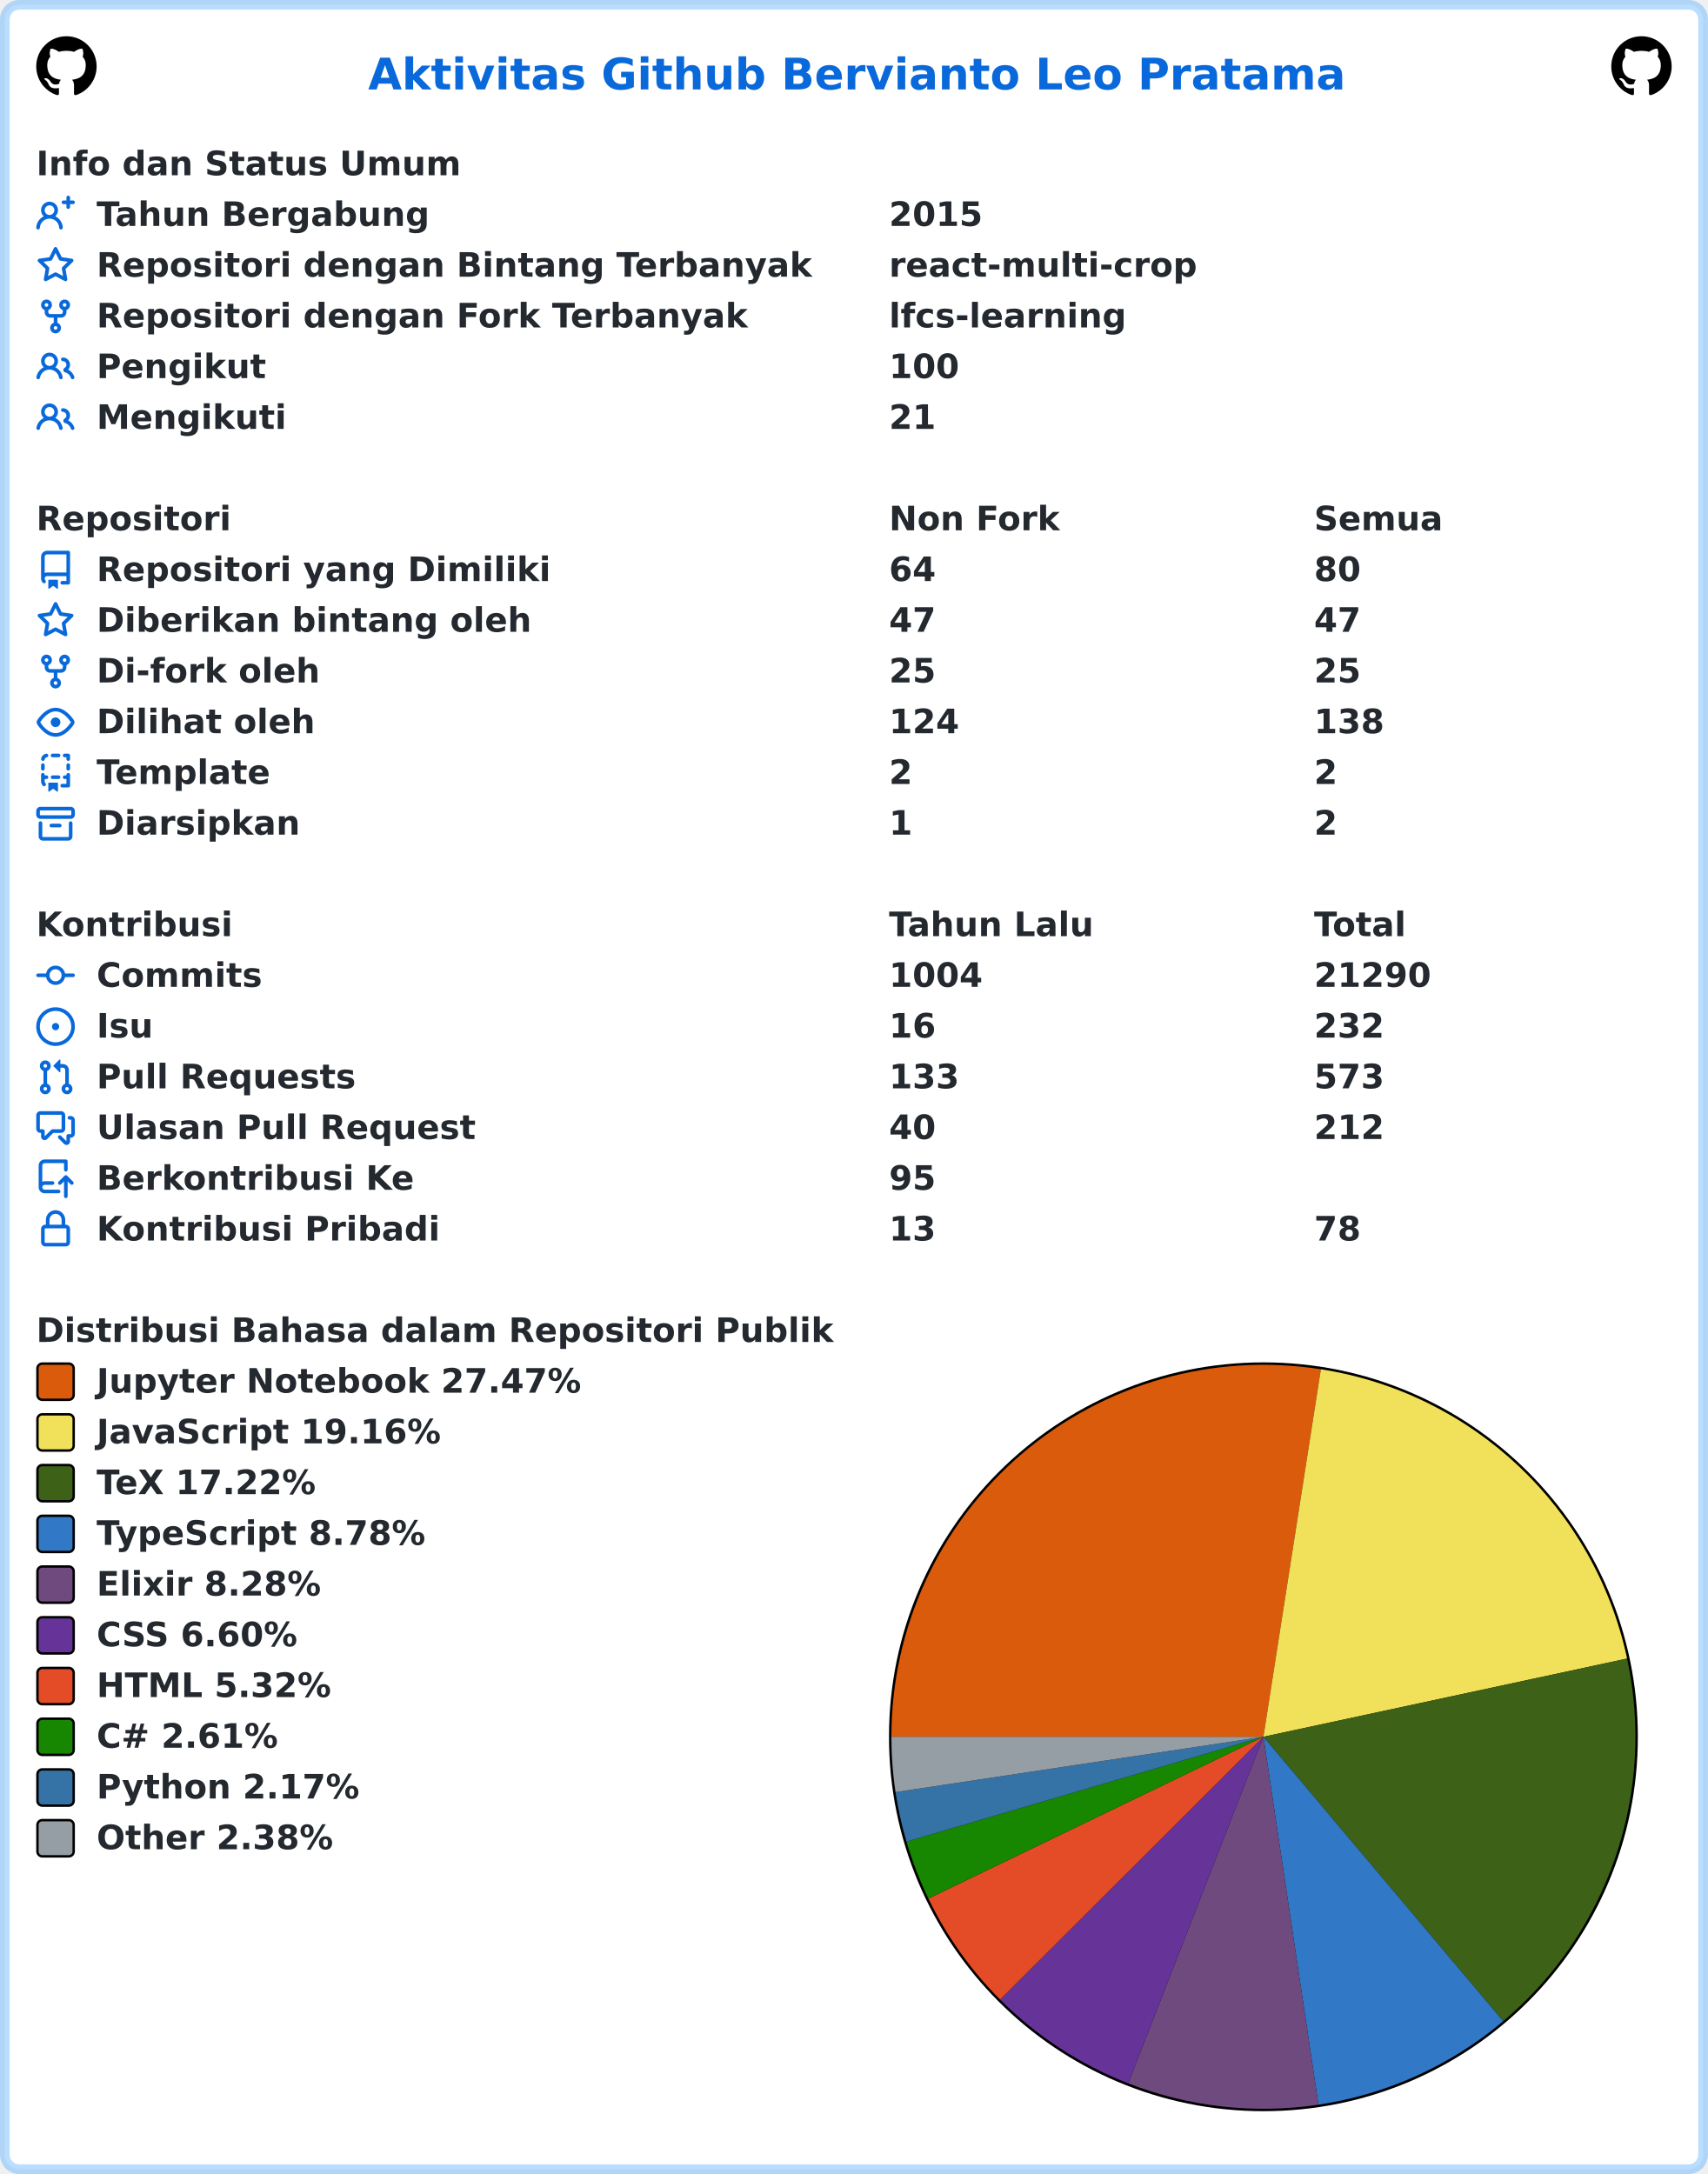
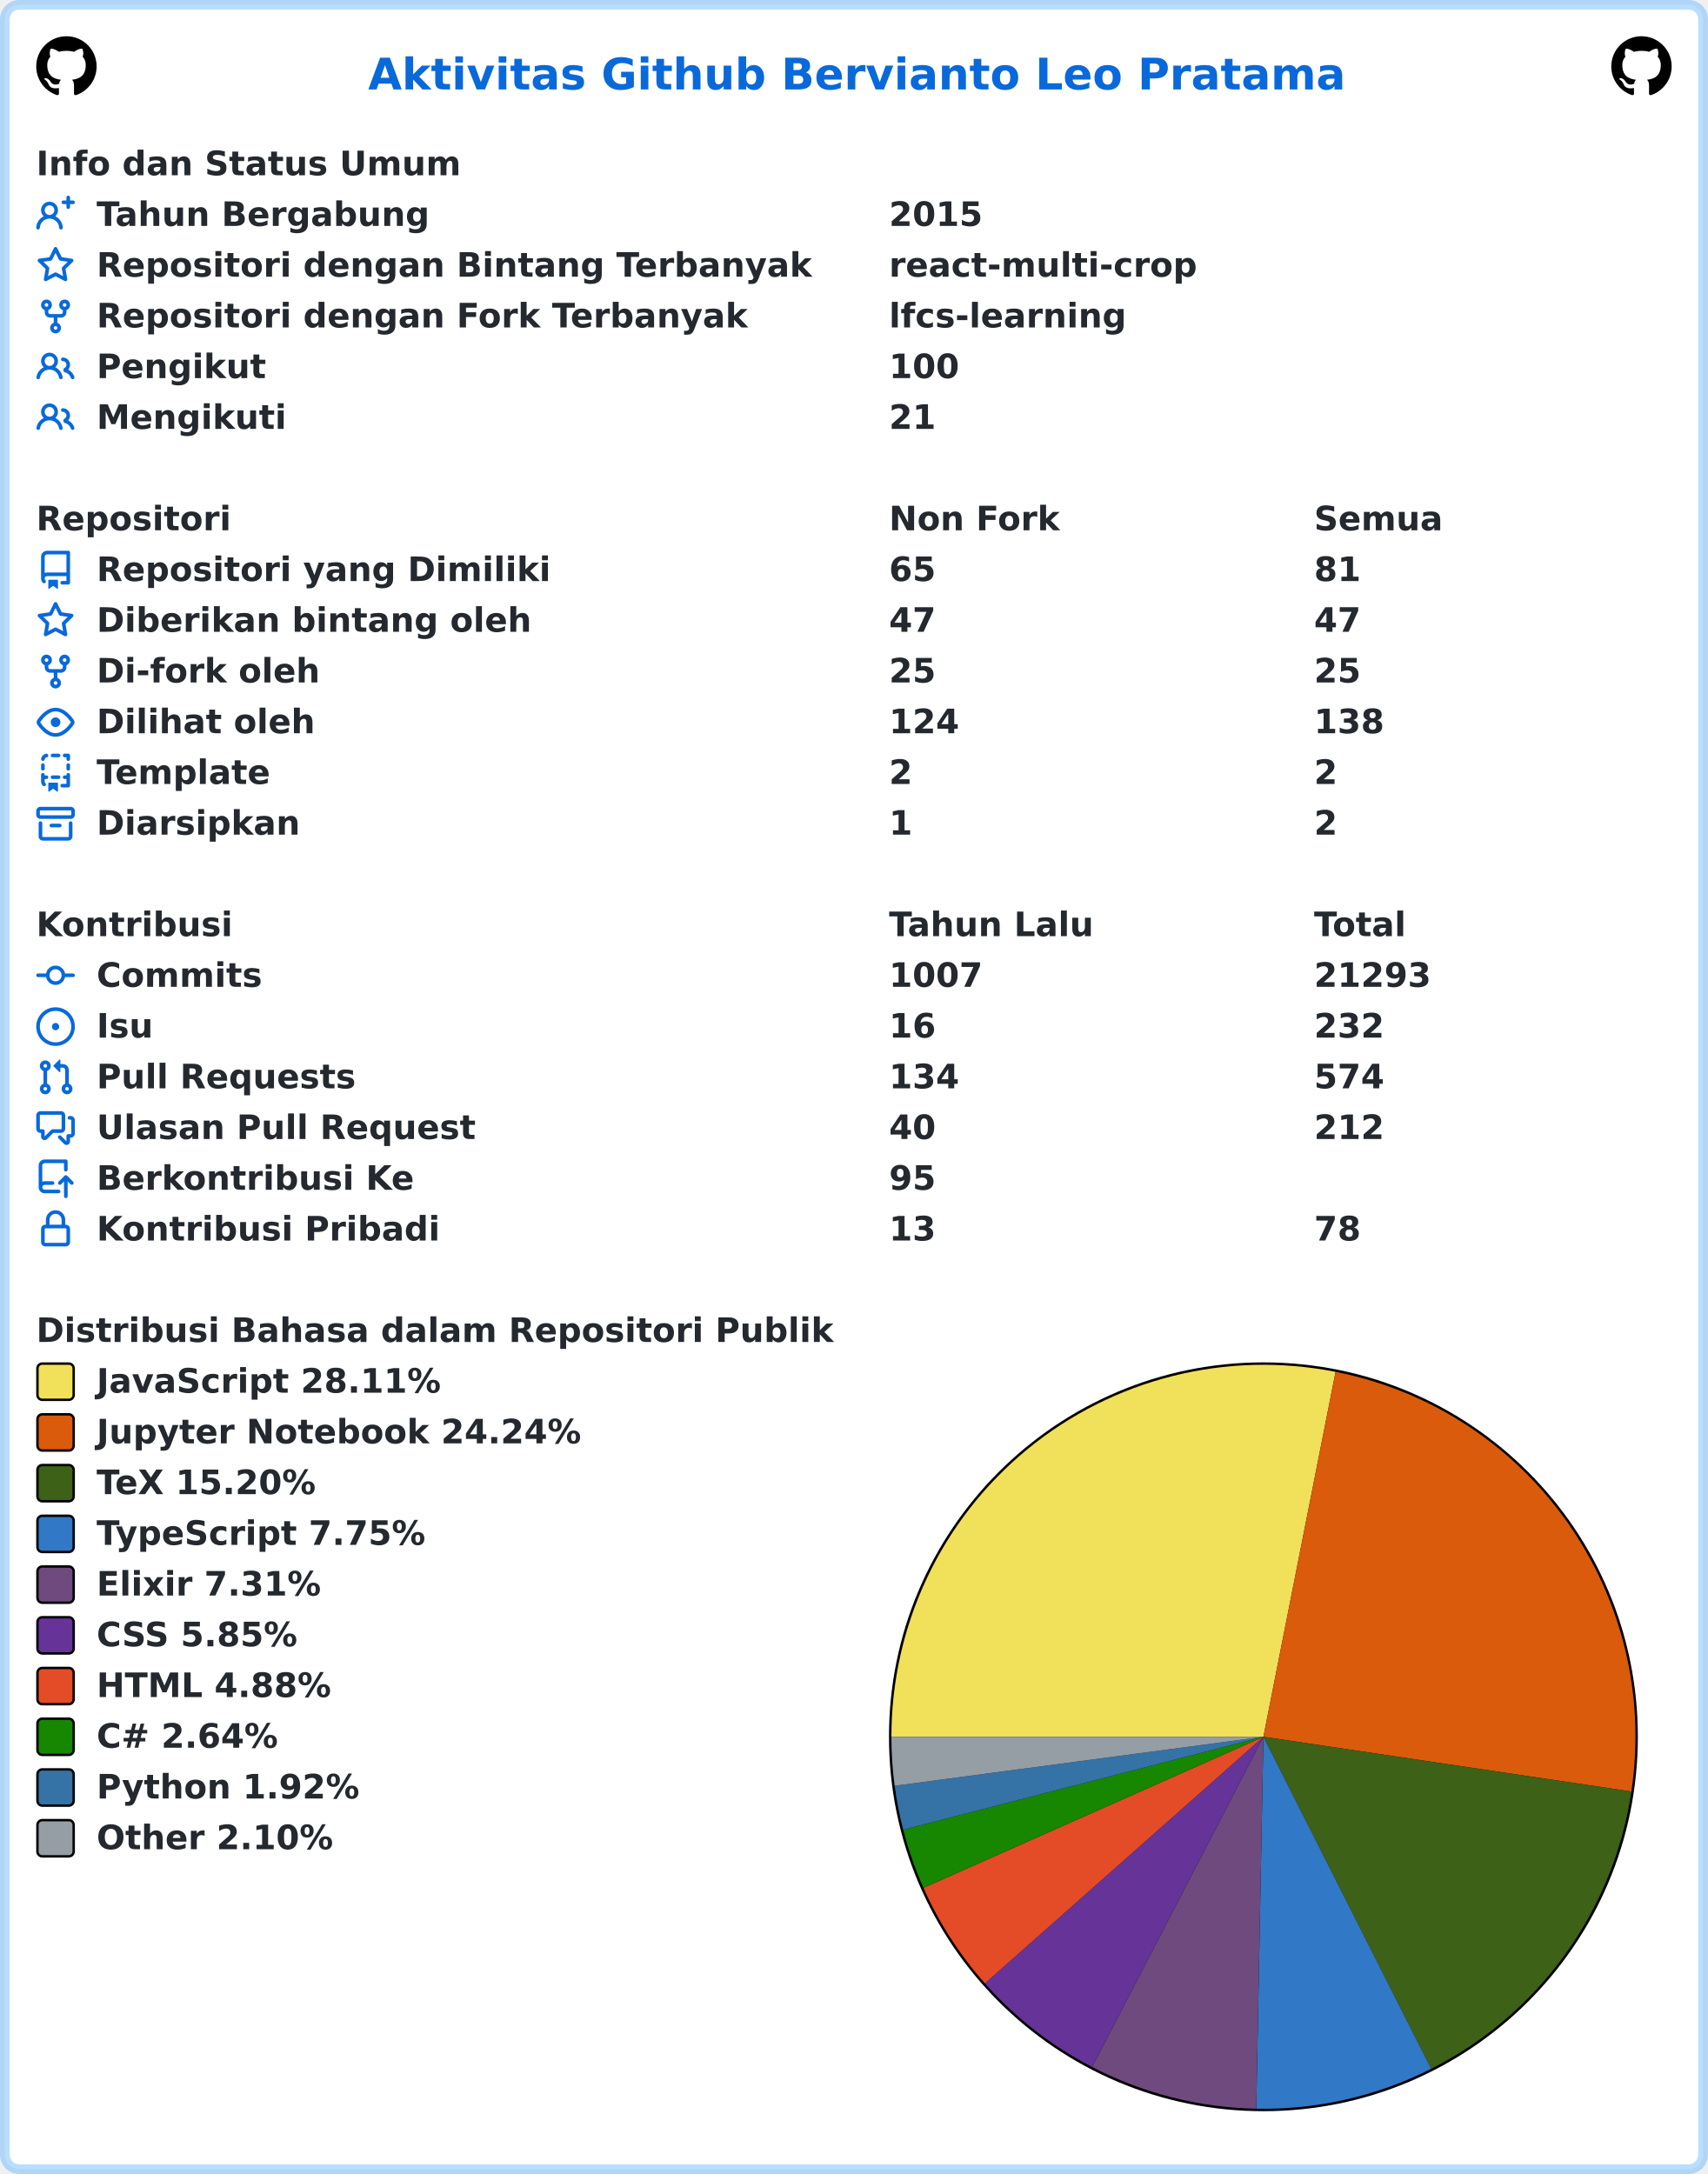
<svg xmlns="http://www.w3.org/2000/svg" width="707" height="900" viewBox="0 0 707 900" lang="id" xml:lang="id">
  <rect x="2" y="2" stroke-width="4" rx="6" width="703" height="896" stroke="rgba(84,174,255,0.4)" fill="#ffffff" />
  <g font-weight="600" font-size="110pt" font-family="Verdana,Geneva,DejaVu Sans,sans-serif" text-rendering="geometricPrecision">
    <text x="1239" y="301" lengthAdjust="spacingAndGlyphs" textLength="3261" transform="scale(0.123)" fill="#0969da">Aktivitas Github Bervianto Leo Pratama</text>
    <svg x="15" y="15" width="25" height="25" viewBox="0 0 16 16">
      <path fill="#000000" fill-rule="evenodd" d="M8 0C3.58 0 0 3.58 0 8c0 3.54 2.29 6.53 5.47 7.59.4.07.55-.17.55-.38 0-.19-.01-.82-.01-1.49-2.01.37-2.53-.49-2.69-.94-.09-.23-.48-.94-.82-1.13-.28-.15-.68-.52-.01-.53.63-.01 1.08.58 1.23.82.72 1.21 1.87.87 2.33.66.07-.52.28-.87.51-1.07-1.78-.2-3.64-.89-3.64-3.95 0-.87.31-1.59.82-2.15-.08-.2-.36-1.02.08-2.12 0 0 .67-.21 2.2.82.64-.18 1.32-.27 2-.27.68 0 1.36.09 2 .27 1.53-1.04 2.2-.82 2.2-.82.44 1.1.16 1.92.08 2.12.51.56.82 1.27.82 2.15 0 3.07-1.87 3.75-3.65 3.95.29.25.54.73.54 1.48 0 1.07-.01 1.93-.01 2.2 0 .21.15.46.55.38A8.013 8.013 0 0016 8c0-4.42-3.58-8-8-8z" />
    </svg>
    <svg x="667" y="15" width="25" height="25" viewBox="0 0 16 16">
      <path fill="#000000" fill-rule="evenodd" d="M8 0C3.58 0 0 3.58 0 8c0 3.54 2.29 6.53 5.47 7.59.4.07.55-.17.55-.38 0-.19-.01-.82-.01-1.49-2.01.37-2.53-.49-2.69-.94-.09-.23-.48-.94-.82-1.13-.28-.15-.68-.52-.01-.53.63-.01 1.08.58 1.23.82.72 1.21 1.87.87 2.33.66.07-.52.28-.87.51-1.07-1.78-.2-3.64-.89-3.64-3.95 0-.87.31-1.59.82-2.15-.08-.2-.36-1.02.08-2.12 0 0 .67-.21 2.2.82.64-.18 1.32-.27 2-.27.68 0 1.36.09 2 .27 1.53-1.04 2.2-.82 2.2-.82.44 1.1.16 1.92.08 2.12.51.56.82 1.27.82 2.15 0 3.07-1.87 3.75-3.65 3.95.29.25.54.73.54 1.48 0 1.07-.01 1.93-.01 2.2 0 .21.15.46.55.38A8.013 8.013 0 0016 8c0-4.42-3.58-8-8-8z" />
    </svg>
    <g transform="translate(0, 60)" fill="#24292f">
      <g transform="translate(15, 0)">
        <g transform="scale(0.095)">
          <text x="0" y="132" textLength="1852" lengthAdjust="spacingAndGlyphs">Info dan Status Umum</text>
        </g>
      </g>
      <g transform="translate(15, 21)">
        <path fill="#0969da" fill-rule="evenodd" d="M13.25 0a.75.75 0 01.75.75V2h1.25a.75.75 0 010 1.5H14v1.25a.75.75 0 01-1.5 0V3.5h-1.25a.75.75 0 010-1.5h1.25V.75a.75.75 0 01.75-.75zM5.5 4a2 2 0 100 4 2 2 0 000-4zm2.4 4.548a3.5 3.5 0 10-4.799 0 5.527 5.527 0 00-3.1 4.66.75.75 0 101.498.085A4.01 4.01 0 015.5 9.5a4.01 4.01 0 014.001 3.793.75.75 0 101.498-.086 5.527 5.527 0 00-3.1-4.659z" />
        <g transform="scale(0.095)">
          <text lengthAdjust="spacingAndGlyphs" textLength="1478" x="263" y="132">Tahun Bergabung</text>
          <text lengthAdjust="spacingAndGlyphs" textLength="420" x="3716" y="132">2015</text>
        </g>
      </g>
      <g transform="translate(15, 42)">
        <path fill="#0969da" fill-rule="evenodd" d="M8 .25a.75.75 0 01.673.418l1.882 3.815 4.21.612a.75.75 0 01.416 1.279l-3.046 2.97.719 4.192a.75.75 0 01-1.088.791L8 12.347l-3.766 1.98a.75.75 0 01-1.088-.79l.72-4.194L.818 6.374a.75.75 0 01.416-1.28l4.21-.611L7.327.668A.75.75 0 018 .25zm0 2.445L6.615 5.5a.75.75 0 01-.564.41l-3.097.45 2.24 2.184a.75.75 0 01.216.664l-.528 3.084 2.769-1.456a.75.75 0 01.698 0l2.77 1.456-.53-3.084a.75.75 0 01.216-.664l2.24-2.183-3.096-.45a.75.75 0 01-.564-.41L8 2.694v.001z" />
        <g transform="scale(0.095)">
          <text lengthAdjust="spacingAndGlyphs" textLength="3126" x="263" y="132">Repositori dengan Bintang Terbanyak</text>
          <text lengthAdjust="spacingAndGlyphs" textLength="1330" x="3716" y="132">react-multi-crop</text>
        </g>
      </g>
      <g transform="translate(15, 63)">
        <path fill="#0969da" fill-rule="evenodd" d="M5 3.25a.75.75 0 11-1.5 0 .75.75 0 011.5 0zm0 2.122a2.25 2.25 0 10-1.5 0v.878A2.25 2.25 0 005.75 8.5h1.5v2.128a2.251 2.251 0 101.5 0V8.5h1.5a2.25 2.25 0 002.25-2.25v-.878a2.25 2.25 0 10-1.5 0v.878a.75.75 0 01-.75.75h-4.5A.75.75 0 015 6.25v-.878zm3.75 7.378a.75.75 0 11-1.5 0 .75.75 0 011.5 0zm3-8.75a.75.75 0 100-1.5.75.75 0 000 1.5z" />
        <g transform="scale(0.095)">
          <text lengthAdjust="spacingAndGlyphs" textLength="2846" x="263" y="132">Repositori dengan Fork Terbanyak</text>
          <text lengthAdjust="spacingAndGlyphs" textLength="1018" x="3716" y="132">lfcs-learning</text>
        </g>
      </g>
      <g transform="translate(15, 84)">
        <path fill="#0969da" fill-rule="evenodd" d="M5.5 3.5a2 2 0 100 4 2 2 0 000-4zM2 5.5a3.5 3.5 0 115.898 2.549 5.507 5.507 0 013.034 4.084.75.75 0 11-1.482.235 4.001 4.001 0 00-7.9 0 .75.75 0 01-1.482-.236A5.507 5.507 0 013.102 8.05 3.49 3.49 0 012 5.5zM11 4a.75.75 0 100 1.5 1.5 1.5 0 01.666 2.844.75.75 0 00-.416.672v.352a.75.75 0 00.574.73c1.2.289 2.162 1.2 2.522 2.372a.75.75 0 101.434-.44 5.01 5.01 0 00-2.56-3.012A3 3 0 0011 4z" />
        <g transform="scale(0.095)">
          <text lengthAdjust="spacingAndGlyphs" textLength="723" x="263" y="132">Pengikut</text>
          <text lengthAdjust="spacingAndGlyphs" textLength="315" x="3716" y="132">100</text>
        </g>
      </g>
      <g transform="translate(15, 105)">
        <path fill="#0969da" fill-rule="evenodd" d="M5.5 3.5a2 2 0 100 4 2 2 0 000-4zM2 5.5a3.5 3.5 0 115.898 2.549 5.507 5.507 0 013.034 4.084.75.75 0 11-1.482.235 4.001 4.001 0 00-7.9 0 .75.75 0 01-1.482-.236A5.507 5.507 0 013.102 8.05 3.49 3.49 0 012 5.5zM11 4a.75.75 0 100 1.5 1.5 1.5 0 01.666 2.844.75.75 0 00-.416.672v.352a.75.75 0 00.574.73c1.2.289 2.162 1.2 2.522 2.372a.75.75 0 101.434-.44 5.01 5.01 0 00-2.56-3.012A3 3 0 0011 4z" />
        <g transform="scale(0.095)">
          <text lengthAdjust="spacingAndGlyphs" textLength="813" x="263" y="132">Mengikuti</text>
          <text lengthAdjust="spacingAndGlyphs" textLength="210" x="3716" y="132">21</text>
        </g>
      </g>
    </g>
    <g transform="translate(0, 207)" fill="#24292f">
      <g transform="translate(15, 0)">
        <g transform="scale(0.095)">
          <text x="0" y="132" textLength="832" lengthAdjust="spacingAndGlyphs">Repositori</text>
          <text x="3716" y="132" textLength="740" lengthAdjust="spacingAndGlyphs">Non Fork</text>
          <text x="5568" y="132" textLength="573" lengthAdjust="spacingAndGlyphs">Semua</text>
        </g>
      </g>
      <g transform="translate(15, 21)">
        <path fill="#0969da" fill-rule="evenodd" d="M2 2.5A2.5 2.5 0 014.5 0h8.75a.75.75 0 01.75.75v12.5a.75.75 0 01-.75.75h-2.5a.75.75 0 110-1.5h1.75v-2h-8a1 1 0 00-.714 1.7.75.75 0 01-1.072 1.05A2.495 2.495 0 012 11.5v-9zm10.5-1V9h-8c-.356 0-.694.074-1 .208V2.5a1 1 0 011-1h8zM5 12.25v3.25a.25.25 0 00.4.2l1.45-1.087a.25.25 0 01.3 0L8.6 15.7a.25.25 0 00.4-.2v-3.25a.25.25 0 00-.25-.25h-3.5a.25.25 0 00-.25.25z" />
        <g transform="scale(0.095)">
          <text lengthAdjust="spacingAndGlyphs" textLength="1962" x="263" y="132">Repositori yang Dimiliki</text>
-           <text lengthAdjust="spacingAndGlyphs" textLength="210" x="3716" y="132">64</text>
-           <text lengthAdjust="spacingAndGlyphs" textLength="210" x="5568" y="132">80</text>
+           <text lengthAdjust="spacingAndGlyphs" textLength="210" x="3716" y="132">65</text>
+           <text lengthAdjust="spacingAndGlyphs" textLength="210" x="5568" y="132">81</text>
        </g>
      </g>
      <g transform="translate(15, 42)">
        <path fill="#0969da" fill-rule="evenodd" d="M8 .25a.75.75 0 01.673.418l1.882 3.815 4.21.612a.75.75 0 01.416 1.279l-3.046 2.97.719 4.192a.75.75 0 01-1.088.791L8 12.347l-3.766 1.98a.75.75 0 01-1.088-.79l.72-4.194L.818 6.374a.75.75 0 01.416-1.28l4.21-.611L7.327.668A.75.75 0 018 .25zm0 2.445L6.615 5.5a.75.75 0 01-.564.41l-3.097.45 2.24 2.184a.75.75 0 01.216.664l-.528 3.084 2.769-1.456a.75.75 0 01.698 0l2.77 1.456-.53-3.084a.75.75 0 01.216-.664l2.24-2.183-3.096-.45a.75.75 0 01-.564-.41L8 2.694v.001z" />
        <g transform="scale(0.095)">
          <text lengthAdjust="spacingAndGlyphs" textLength="1887" x="263" y="132">Diberikan bintang oleh</text>
          <text lengthAdjust="spacingAndGlyphs" textLength="210" x="3716" y="132">47</text>
          <text lengthAdjust="spacingAndGlyphs" textLength="210" x="5568" y="132">47</text>
        </g>
      </g>
      <g transform="translate(15, 63)">
        <path fill="#0969da" fill-rule="evenodd" d="M5 3.25a.75.75 0 11-1.5 0 .75.75 0 011.5 0zm0 2.122a2.25 2.25 0 10-1.5 0v.878A2.25 2.25 0 005.75 8.5h1.5v2.128a2.251 2.251 0 101.5 0V8.5h1.5a2.25 2.25 0 002.25-2.25v-.878a2.25 2.25 0 10-1.5 0v.878a.75.75 0 01-.75.75h-4.5A.75.75 0 015 6.25v-.878zm3.75 7.378a.75.75 0 11-1.5 0 .75.75 0 011.5 0zm3-8.75a.75.75 0 100-1.5.75.75 0 000 1.5z" />
        <g transform="scale(0.095)">
          <text lengthAdjust="spacingAndGlyphs" textLength="963" x="263" y="132">Di-fork oleh</text>
          <text lengthAdjust="spacingAndGlyphs" textLength="210" x="3716" y="132">25</text>
          <text lengthAdjust="spacingAndGlyphs" textLength="210" x="5568" y="132">25</text>
        </g>
      </g>
      <g transform="translate(15, 84)">
        <path fill="#0969da" fill-rule="evenodd" d="M1.679 7.932c.412-.621 1.242-1.75 2.366-2.717C5.175 4.242 6.527 3.5 8 3.5c1.473 0 2.824.742 3.955 1.715 1.124.967 1.954 2.096 2.366 2.717a.119.119 0 010 .136c-.412.621-1.242 1.75-2.366 2.717C10.825 11.758 9.473 12.5 8 12.5c-1.473 0-2.824-.742-3.955-1.715C2.92 9.818 2.09 8.69 1.679 8.068a.119.119 0 010-.136zM8 2c-1.981 0-3.67.992-4.933 2.078C1.797 5.169.88 6.423.43 7.1a1.619 1.619 0 000 1.798c.45.678 1.367 1.932 2.637 3.024C4.329 13.008 6.019 14 8 14c1.981 0 3.67-.992 4.933-2.078 1.27-1.091 2.187-2.345 2.637-3.023a1.619 1.619 0 000-1.798c-.45-.678-1.367-1.932-2.637-3.023C11.671 2.992 9.981 2 8 2zm0 8a2 2 0 100-4 2 2 0 000 4z" />
        <g transform="scale(0.095)">
          <text lengthAdjust="spacingAndGlyphs" textLength="944" x="263" y="132">Dilihat oleh</text>
          <text lengthAdjust="spacingAndGlyphs" textLength="315" x="3716" y="132">124</text>
          <text lengthAdjust="spacingAndGlyphs" textLength="315" x="5568" y="132">138</text>
        </g>
      </g>
      <g transform="translate(15, 105)">
        <path fill="#0969da" fill-rule="evenodd" d="M6 .75A.75.75 0 016.75 0h2.5a.75.75 0 010 1.5h-2.5A.75.75 0 016 .75zm5 0a.75.75 0 01.75-.75h1.5a.75.75 0 01.75.75v1.5a.75.75 0 01-1.5 0V1.5h-.75A.75.75 0 0111 .75zM4.992.662a.75.75 0 01-.636.848c-.436.063-.783.41-.846.846a.75.75 0 01-1.485-.212A2.501 2.501 0 014.144.025a.75.75 0 01.848.637zM2.75 4a.75.75 0 01.75.75v1.5a.75.75 0 01-1.5 0v-1.5A.75.75 0 012.75 4zm10.5 0a.75.75 0 01.75.75v1.5a.75.75 0 01-1.5 0v-1.5a.75.75 0 01.75-.75zM2.75 8a.75.75 0 01.75.75v.268A1.72 1.72 0 013.75 9h.5a.75.75 0 010 1.5h-.5a.25.25 0 00-.25.25v.75c0 .28.114.532.3.714a.75.75 0 01-1.05 1.072A2.495 2.495 0 012 11.5V8.75A.75.75 0 012.75 8zm10.5 0a.75.75 0 01.75.75v4.5a.75.75 0 01-.75.75h-2.5a.75.75 0 010-1.5h1.75v-2h-.75a.75.75 0 010-1.5h.75v-.25a.75.75 0 01.75-.75zM6 9.75A.75.75 0 016.75 9h2.5a.75.75 0 010 1.5h-2.5A.75.75 0 016 9.75zm-1 2.5v3.25a.25.25 0 00.4.2l1.45-1.087a.25.25 0 01.3 0L8.6 15.7a.25.25 0 00.4-.2v-3.25a.25.25 0 00-.25-.25h-3.5a.25.25 0 00-.25.25z" />
        <g transform="scale(0.095)">
          <text lengthAdjust="spacingAndGlyphs" textLength="783" x="263" y="132">Template</text>
          <text lengthAdjust="spacingAndGlyphs" textLength="105" x="3716" y="132">2</text>
          <text lengthAdjust="spacingAndGlyphs" textLength="105" x="5568" y="132">2</text>
        </g>
      </g>
      <g transform="translate(15, 126)">
        <path fill="#0969da" fill-rule="evenodd" d="M1.75 2.5a.25.25 0 00-.25.25v1.5c0 .138.112.25.25.25h12.5a.25.25 0 00.25-.25v-1.5a.25.25 0 00-.25-.25H1.75zM0 2.75C0 1.784.784 1 1.75 1h12.5c.966 0 1.75.784 1.75 1.75v1.5A1.75 1.75 0 0114.25 6H1.75A1.75 1.75 0 010 4.25v-1.5zM1.75 7a.75.75 0 01.75.75v5.5c0 .138.112.25.25.25h10.5a.25.25 0 00.25-.25v-5.5a.75.75 0 111.5 0v5.5A1.75 1.75 0 0113.25 15H2.75A1.75 1.75 0 011 13.25v-5.5A.75.75 0 011.75 7zm4.5 1a.75.75 0 000 1.5h3.5a.75.75 0 100-1.5h-3.5z" />
        <g transform="scale(0.095)">
          <text lengthAdjust="spacingAndGlyphs" textLength="880" x="263" y="132">Diarsipkan</text>
          <text lengthAdjust="spacingAndGlyphs" textLength="105" x="3716" y="132">1</text>
          <text lengthAdjust="spacingAndGlyphs" textLength="105" x="5568" y="132">2</text>
        </g>
      </g>
    </g>
    <g transform="translate(0, 375)" fill="#24292f">
      <g transform="translate(15, 0)">
        <g transform="scale(0.095)">
          <text x="0" y="132" textLength="834" lengthAdjust="spacingAndGlyphs">Kontribusi</text>
          <text x="3716" y="132" textLength="914" lengthAdjust="spacingAndGlyphs">Tahun Lalu</text>
          <text x="5568" y="132" textLength="414" lengthAdjust="spacingAndGlyphs">Total</text>
        </g>
      </g>
      <g transform="translate(15, 21)">
        <path fill="#0969da" fill-rule="evenodd" d="M10.5 7.75a2.5 2.5 0 11-5 0 2.5 2.5 0 015 0zm1.43.75a4.002 4.002 0 01-7.86 0H.75a.75.75 0 110-1.5h3.32a4.001 4.001 0 017.86 0h3.32a.75.75 0 110 1.5h-3.32z" />
        <g transform="scale(0.095)">
          <text lengthAdjust="spacingAndGlyphs" textLength="734" x="263" y="132">Commits</text>
-           <text lengthAdjust="spacingAndGlyphs" textLength="420" x="3716" y="132">1004</text>
-           <text lengthAdjust="spacingAndGlyphs" textLength="525" x="5568" y="132">21290</text>
+           <text lengthAdjust="spacingAndGlyphs" textLength="420" x="3716" y="132">1007</text>
+           <text lengthAdjust="spacingAndGlyphs" textLength="525" x="5568" y="132">21293</text>
        </g>
      </g>
      <g transform="translate(15, 42)">
        <path fill="#0969da" d="M8 9.5a1.5 1.5 0 100-3 1.5 1.5 0 000 3z" />
        <path fill="#0969da" fill-rule="evenodd" d="M8 0a8 8 0 100 16A8 8 0 008 0zM1.5 8a6.5 6.5 0 1113 0 6.5 6.5 0 01-13 0z" />
        <g transform="scale(0.095)">
          <text lengthAdjust="spacingAndGlyphs" textLength="238" x="263" y="132">Isu</text>
          <text lengthAdjust="spacingAndGlyphs" textLength="210" x="3716" y="132">16</text>
          <text lengthAdjust="spacingAndGlyphs" textLength="315" x="5568" y="132">232</text>
        </g>
      </g>
      <g transform="translate(15, 63)">
        <path fill="#0969da" fill-rule="evenodd" d="M7.177 3.073L9.573.677A.25.25 0 0110 .854v4.792a.25.25 0 01-.427.177L7.177 3.427a.25.25 0 010-.354zM3.75 2.5a.75.75 0 100 1.5.75.75 0 000-1.5zm-2.25.75a2.25 2.25 0 113 2.122v5.256a2.251 2.251 0 11-1.5 0V5.372A2.25 2.25 0 011.5 3.25zM11 2.5h-1V4h1a1 1 0 011 1v5.628a2.251 2.251 0 101.5 0V5A2.5 2.5 0 0011 2.5zm1 10.25a.75.75 0 111.5 0 .75.75 0 01-1.5 0zM3.75 12a.75.75 0 100 1.5.75.75 0 000-1.5z" />
        <g transform="scale(0.095)">
          <text lengthAdjust="spacingAndGlyphs" textLength="1113" x="263" y="132">Pull Requests</text>
-           <text lengthAdjust="spacingAndGlyphs" textLength="315" x="3716" y="132">133</text>
-           <text lengthAdjust="spacingAndGlyphs" textLength="315" x="5568" y="132">573</text>
+           <text lengthAdjust="spacingAndGlyphs" textLength="315" x="3716" y="132">134</text>
+           <text lengthAdjust="spacingAndGlyphs" textLength="315" x="5568" y="132">574</text>
        </g>
      </g>
      <g transform="translate(15, 84)">
        <path fill="#0969da" fill-rule="evenodd" d="M1.5 2.75a.25.25 0 01.25-.25h8.5a.25.25 0 01.25.25v5.5a.25.25 0 01-.25.25h-3.5a.75.75 0 00-.53.22L3.5 11.44V9.25a.75.75 0 00-.75-.75h-1a.25.25 0 01-.25-.25v-5.5zM1.75 1A1.75 1.75 0 000 2.75v5.5C0 9.216.784 10 1.75 10H2v1.543a1.457 1.457 0 002.487 1.03L7.061 10h3.189A1.75 1.75 0 0012 8.25v-5.5A1.75 1.75 0 0010.25 1h-8.5zM14.5 4.75a.25.25 0 00-.25-.25h-.5a.75.75 0 110-1.5h.5c.966 0 1.75.784 1.75 1.75v5.5A1.75 1.75 0 0114.25 12H14v1.543a1.457 1.457 0 01-2.487 1.03L9.22 12.28a.75.75 0 111.06-1.06l2.22 2.22v-2.19a.75.75 0 01.75-.75h1a.25.25 0 00.25-.25v-5.5z" />
        <g transform="scale(0.095)">
          <text lengthAdjust="spacingAndGlyphs" textLength="1640" x="263" y="132">Ulasan Pull Request</text>
          <text lengthAdjust="spacingAndGlyphs" textLength="210" x="3716" y="132">40</text>
          <text lengthAdjust="spacingAndGlyphs" textLength="315" x="5568" y="132">212</text>
        </g>
      </g>
      <g transform="translate(15, 105)">
        <path fill="#0969da" fill-rule="evenodd" d="M1 2.5A2.5 2.5 0 013.5 0h8.75a.75.75 0 01.75.75v3.5a.75.75 0 01-1.5 0V1.5h-8a1 1 0 00-1 1v6.708A2.492 2.492 0 013.5 9h3.25a.75.75 0 010 1.5H3.5a1 1 0 100 2h5.75a.75.75 0 010 1.5H3.5A2.5 2.5 0 011 11.5v-9zm13.23 7.79a.75.75 0 001.06-1.06l-2.505-2.505a.75.75 0 00-1.06 0L9.22 9.229a.75.75 0 001.06 1.061l1.225-1.224v6.184a.75.75 0 001.5 0V9.066l1.224 1.224z" />
        <g transform="scale(0.095)">
          <text lengthAdjust="spacingAndGlyphs" textLength="1366" x="263" y="132">Berkontribusi Ke</text>
          <text lengthAdjust="spacingAndGlyphs" textLength="210" x="3716" y="132">95</text>
        </g>
      </g>
      <g transform="translate(15, 126)">
        <path fill="#0969da" fill-rule="evenodd" d="M4 4v2h-.25A1.75 1.75 0 002 7.75v5.5c0 .966.784 1.75 1.75 1.75h8.5A1.75 1.75 0 0014 13.25v-5.5A1.75 1.75 0 0012.25 6H12V4a4 4 0 10-8 0zm6.5 2V4a2.5 2.5 0 00-5 0v2h5zM12 7.5h.25a.25.25 0 01.25.25v5.5a.25.25 0 01-.25.25h-8.5a.25.25 0 01-.25-.25v-5.5a.25.25 0 01.25-.25H12z" />
        <g transform="scale(0.095)">
          <text lengthAdjust="spacingAndGlyphs" textLength="1456" x="263" y="132">Kontribusi Pribadi</text>
          <text lengthAdjust="spacingAndGlyphs" textLength="210" x="3716" y="132">13</text>
          <text lengthAdjust="spacingAndGlyphs" textLength="210" x="5568" y="132">78</text>
        </g>
      </g>
    </g>
    <g transform="translate(0, 543)" fill="#24292f">
      <g transform="translate(15, 0)">
        <g transform="scale(0.095)">
          <text x="0" y="132" textLength="3438" lengthAdjust="spacingAndGlyphs">Distribusi Bahasa dalam Repositori Publik</text>
        </g>
      </g>
      <g transform="translate(368, 21)">
        <circle cx="155" cy="155" r="155" fill="#000000" />
      </g>
      <g transform="translate(369, 22)">
-         <path fill-rule="evenodd" fill="#DA5B0B" d="M 0.0,154 A 154 154 0 0 1 177.785 1.848 L 154,154 Z" />
-         <path fill-rule="evenodd" fill="#f1e05a" d="M 177.785,1.848 A 154 154 0 0 1 304.557 121.619 L 154,154 Z" />
-         <path fill-rule="evenodd" fill="#3D6117" d="M 304.557,121.619 A 154 154 0 0 1 253.261 271.742 L 154,154 Z" />
-         <path fill-rule="evenodd" fill="#3178c6" d="M 253.261,271.742 A 154 154 0 0 1 176.784 306.305 L 154,154 Z" />
-         <path fill-rule="evenodd" fill="#6e4a7e" d="M 176.784,306.305 A 154 154 0 0 1 98.034 297.471 L 154,154 Z" />
-         <path fill-rule="evenodd" fill="#663399" d="M 98.034,297.471 A 154 154 0 0 1 44.988 262.777 L 154,154 Z" />
-         <path fill-rule="evenodd" fill="#e34c26" d="M 44.988,262.777 A 154 154 0 0 1 15.325 220.971 L 154,154 Z" />
-         <path fill-rule="evenodd" fill="#178600" d="M 15.325,220.971 A 154 154 0 0 1 6.241 197.398 L 154,154 Z" />
-         <path fill-rule="evenodd" fill="#3572A5" d="M 6.241,197.398 A 154 154 0 0 1 1.712 176.902 L 154,154 Z" />
-         <path fill-rule="evenodd" fill="#959da5" d="M 1.712,176.902 A 154 154 0 0 1 0.0 154 L 154,154 Z" />
-       </g>
-       <g transform="translate(15, 21)">
+         <path fill-rule="evenodd" fill="#f1e05a" d="M 0.0,154 A 154 154 0 0 1 183.877 2.926 L 154,154 Z" />
+         <path fill-rule="evenodd" fill="#DA5B0B" d="M 183.877,2.926 A 154 154 0 0 1 306.323 176.664 L 154,154 Z" />
+         <path fill-rule="evenodd" fill="#3D6117" d="M 306.323,176.664 A 154 154 0 0 1 223.459 291.446 L 154,154 Z" />
+         <path fill-rule="evenodd" fill="#3178c6" d="M 223.459,291.446 A 154 154 0 0 1 151.04 307.972 L 154,154 Z" />
+         <path fill-rule="evenodd" fill="#6e4a7e" d="M 151.04,307.972 A 154 154 0 0 1 83.083 290.7 L 154,154 Z" />
+         <path fill-rule="evenodd" fill="#663399" d="M 83.083,290.7 A 154 154 0 0 1 38.702 256.091 L 154,154 Z" />
+         <path fill-rule="evenodd" fill="#e34c26" d="M 38.702,256.091 A 154 154 0 0 1 13.269 216.537 L 154,154 Z" />
+         <path fill-rule="evenodd" fill="#178600" d="M 13.269,216.537 A 154 154 0 0 1 4.883 192.472 L 154,154 Z" />
+         <path fill-rule="evenodd" fill="#3572A5" d="M 4.883,192.472 A 154 154 0 0 1 1.342 174.284 L 154,154 Z" />
+         <path fill-rule="evenodd" fill="#959da5" d="M 1.342,174.284 A 154 154 0 0 1 0.0 154 L 154,154 Z" />
+       </g>
+       <g transform="translate(15, 21)">
+         <rect x="0.5" y="0.5" rx="2" width="15" height="15" fill="#f1e05a" stroke-width="1" stroke="#000000" />
+         <text transform="scale(0.095)" x="263" y="132" textLength="1516" lengthAdjust="spacingAndGlyphs">JavaScript 28.11%</text>
+       </g>
+       <g transform="translate(15, 42)">
        <rect x="0.5" y="0.5" rx="2" width="15" height="15" fill="#DA5B0B" stroke-width="1" stroke="#000000" />
-         <text transform="scale(0.095)" x="263" y="132" textLength="2126" lengthAdjust="spacingAndGlyphs">Jupyter Notebook 27.47%</text>
-       </g>
-       <g transform="translate(15, 42)">
-         <rect x="0.5" y="0.5" rx="2" width="15" height="15" fill="#f1e05a" stroke-width="1" stroke="#000000" />
-         <text transform="scale(0.095)" x="263" y="132" textLength="1516" lengthAdjust="spacingAndGlyphs">JavaScript 19.16%</text>
+         <text transform="scale(0.095)" x="263" y="132" textLength="2126" lengthAdjust="spacingAndGlyphs">Jupyter Notebook 24.24%</text>
      </g>
      <g transform="translate(15, 63)">
        <rect x="0.5" y="0.5" rx="2" width="15" height="15" fill="#3D6117" stroke-width="1" stroke="#000000" />
-         <text transform="scale(0.095)" x="263" y="132" textLength="999" lengthAdjust="spacingAndGlyphs">TeX 17.22%</text>
+         <text transform="scale(0.095)" x="263" y="132" textLength="999" lengthAdjust="spacingAndGlyphs">TeX 15.20%</text>
      </g>
      <g transform="translate(15, 84)">
        <rect x="0.5" y="0.5" rx="2" width="15" height="15" fill="#3178c6" stroke-width="1" stroke="#000000" />
-         <text transform="scale(0.095)" x="263" y="132" textLength="1462" lengthAdjust="spacingAndGlyphs">TypeScript 8.78%</text>
+         <text transform="scale(0.095)" x="263" y="132" textLength="1462" lengthAdjust="spacingAndGlyphs">TypeScript 7.75%</text>
      </g>
      <g transform="translate(15, 105)">
        <rect x="0.5" y="0.5" rx="2" width="15" height="15" fill="#6e4a7e" stroke-width="1" stroke="#000000" />
-         <text transform="scale(0.095)" x="263" y="132" textLength="987" lengthAdjust="spacingAndGlyphs">Elixir 8.28%</text>
+         <text transform="scale(0.095)" x="263" y="132" textLength="987" lengthAdjust="spacingAndGlyphs">Elixir 7.31%</text>
      </g>
      <g transform="translate(15, 126)">
        <rect x="0.5" y="0.5" rx="2" width="15" height="15" fill="#663399" stroke-width="1" stroke="#000000" />
-         <text transform="scale(0.095)" x="263" y="132" textLength="903" lengthAdjust="spacingAndGlyphs">CSS 6.60%</text>
+         <text transform="scale(0.095)" x="263" y="132" textLength="903" lengthAdjust="spacingAndGlyphs">CSS 5.85%</text>
      </g>
      <g transform="translate(15, 147)">
        <rect x="0.5" y="0.5" rx="2" width="15" height="15" fill="#e34c26" stroke-width="1" stroke="#000000" />
-         <text transform="scale(0.095)" x="263" y="132" textLength="1036" lengthAdjust="spacingAndGlyphs">HTML 5.32%</text>
+         <text transform="scale(0.095)" x="263" y="132" textLength="1036" lengthAdjust="spacingAndGlyphs">HTML 4.88%</text>
      </g>
      <g transform="translate(15, 168)">
        <rect x="0.5" y="0.5" rx="2" width="15" height="15" fill="#178600" stroke-width="1" stroke="#000000" />
-         <text transform="scale(0.095)" x="263" y="132" textLength="831" lengthAdjust="spacingAndGlyphs">C# 2.61%</text>
+         <text transform="scale(0.095)" x="263" y="132" textLength="831" lengthAdjust="spacingAndGlyphs">C# 2.64%</text>
      </g>
      <g transform="translate(15, 189)">
        <rect x="0.5" y="0.5" rx="2" width="15" height="15" fill="#3572A5" stroke-width="1" stroke="#000000" />
-         <text transform="scale(0.095)" x="263" y="132" textLength="1149" lengthAdjust="spacingAndGlyphs">Python 2.17%</text>
+         <text transform="scale(0.095)" x="263" y="132" textLength="1149" lengthAdjust="spacingAndGlyphs">Python 1.92%</text>
      </g>
      <g transform="translate(15, 210)">
        <rect x="0.5" y="0.5" rx="2" width="15" height="15" fill="#959da5" stroke-width="1" stroke="#000000" />
-         <text transform="scale(0.095)" x="263" y="132" textLength="1047" lengthAdjust="spacingAndGlyphs">Other 2.38%</text>
+         <text transform="scale(0.095)" x="263" y="132" textLength="1047" lengthAdjust="spacingAndGlyphs">Other 2.10%</text>
      </g>
    </g>
  </g>
</svg>
